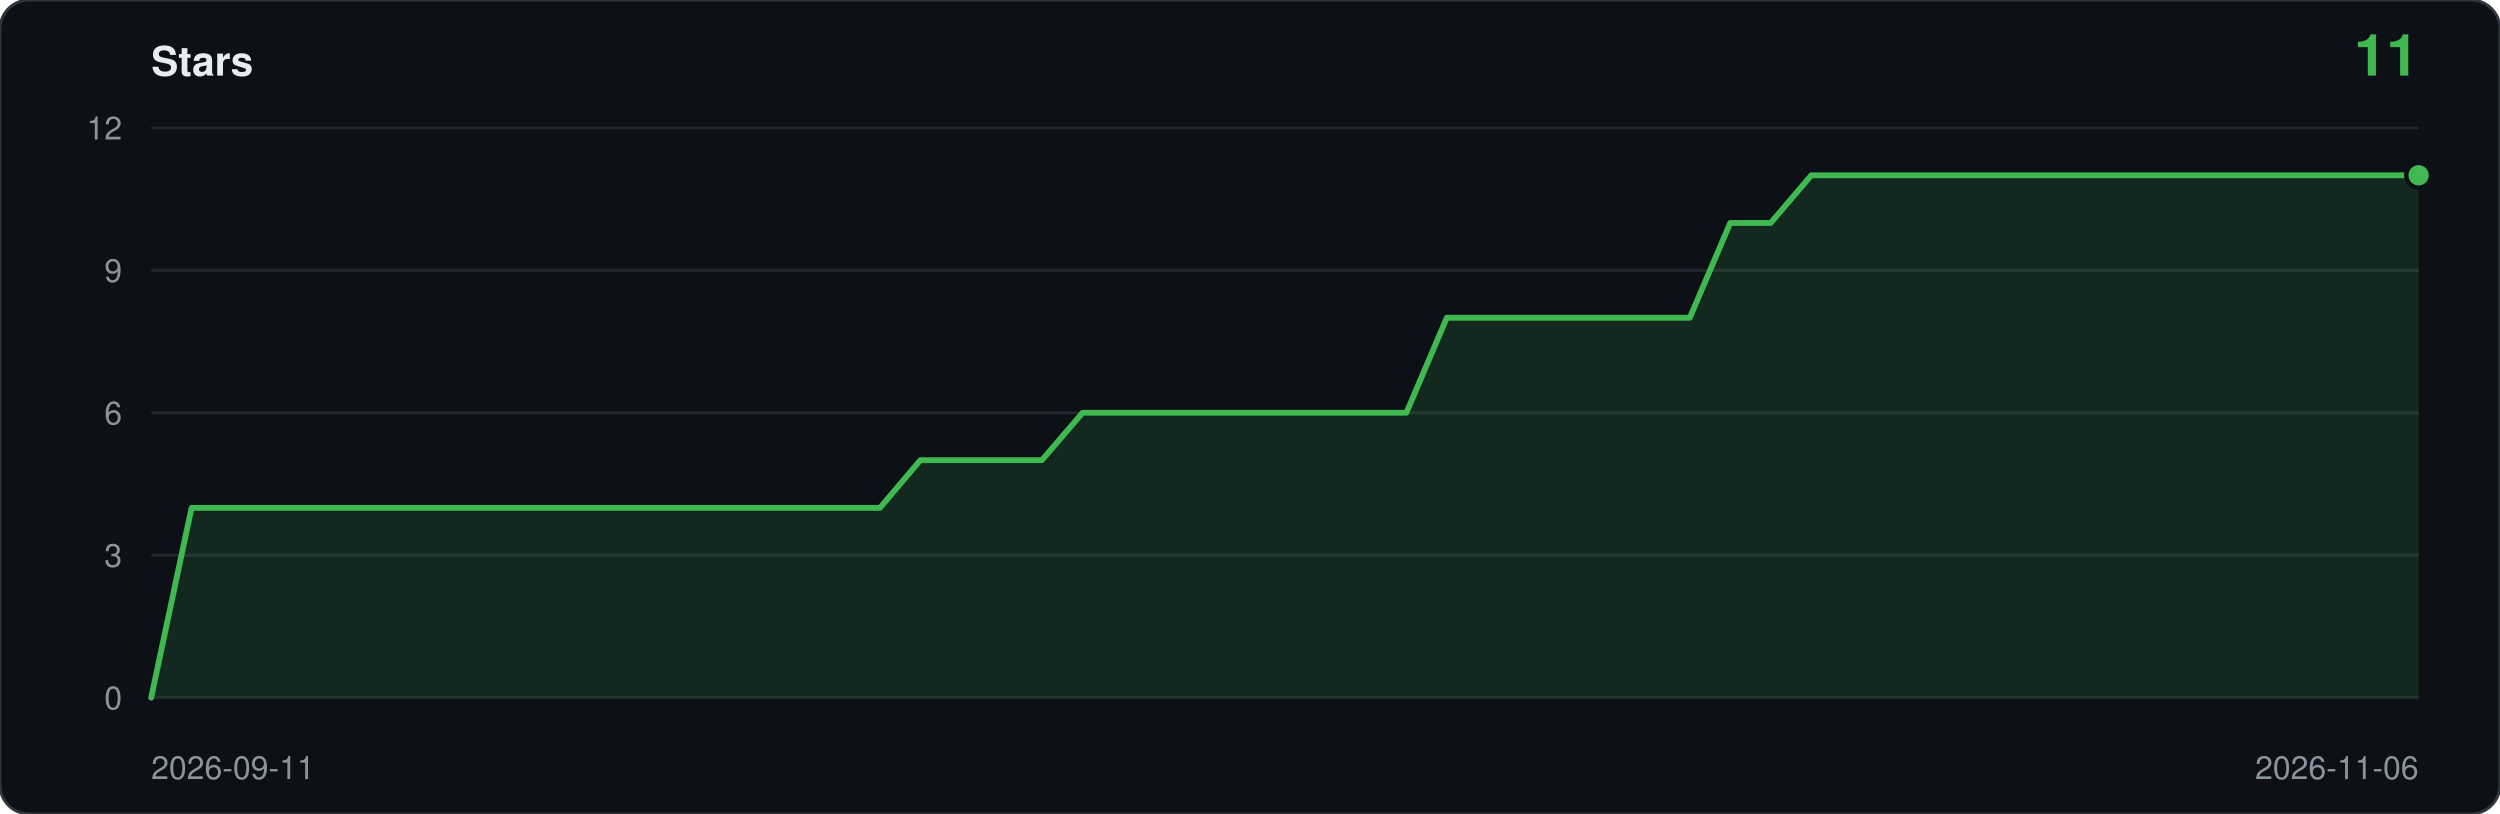
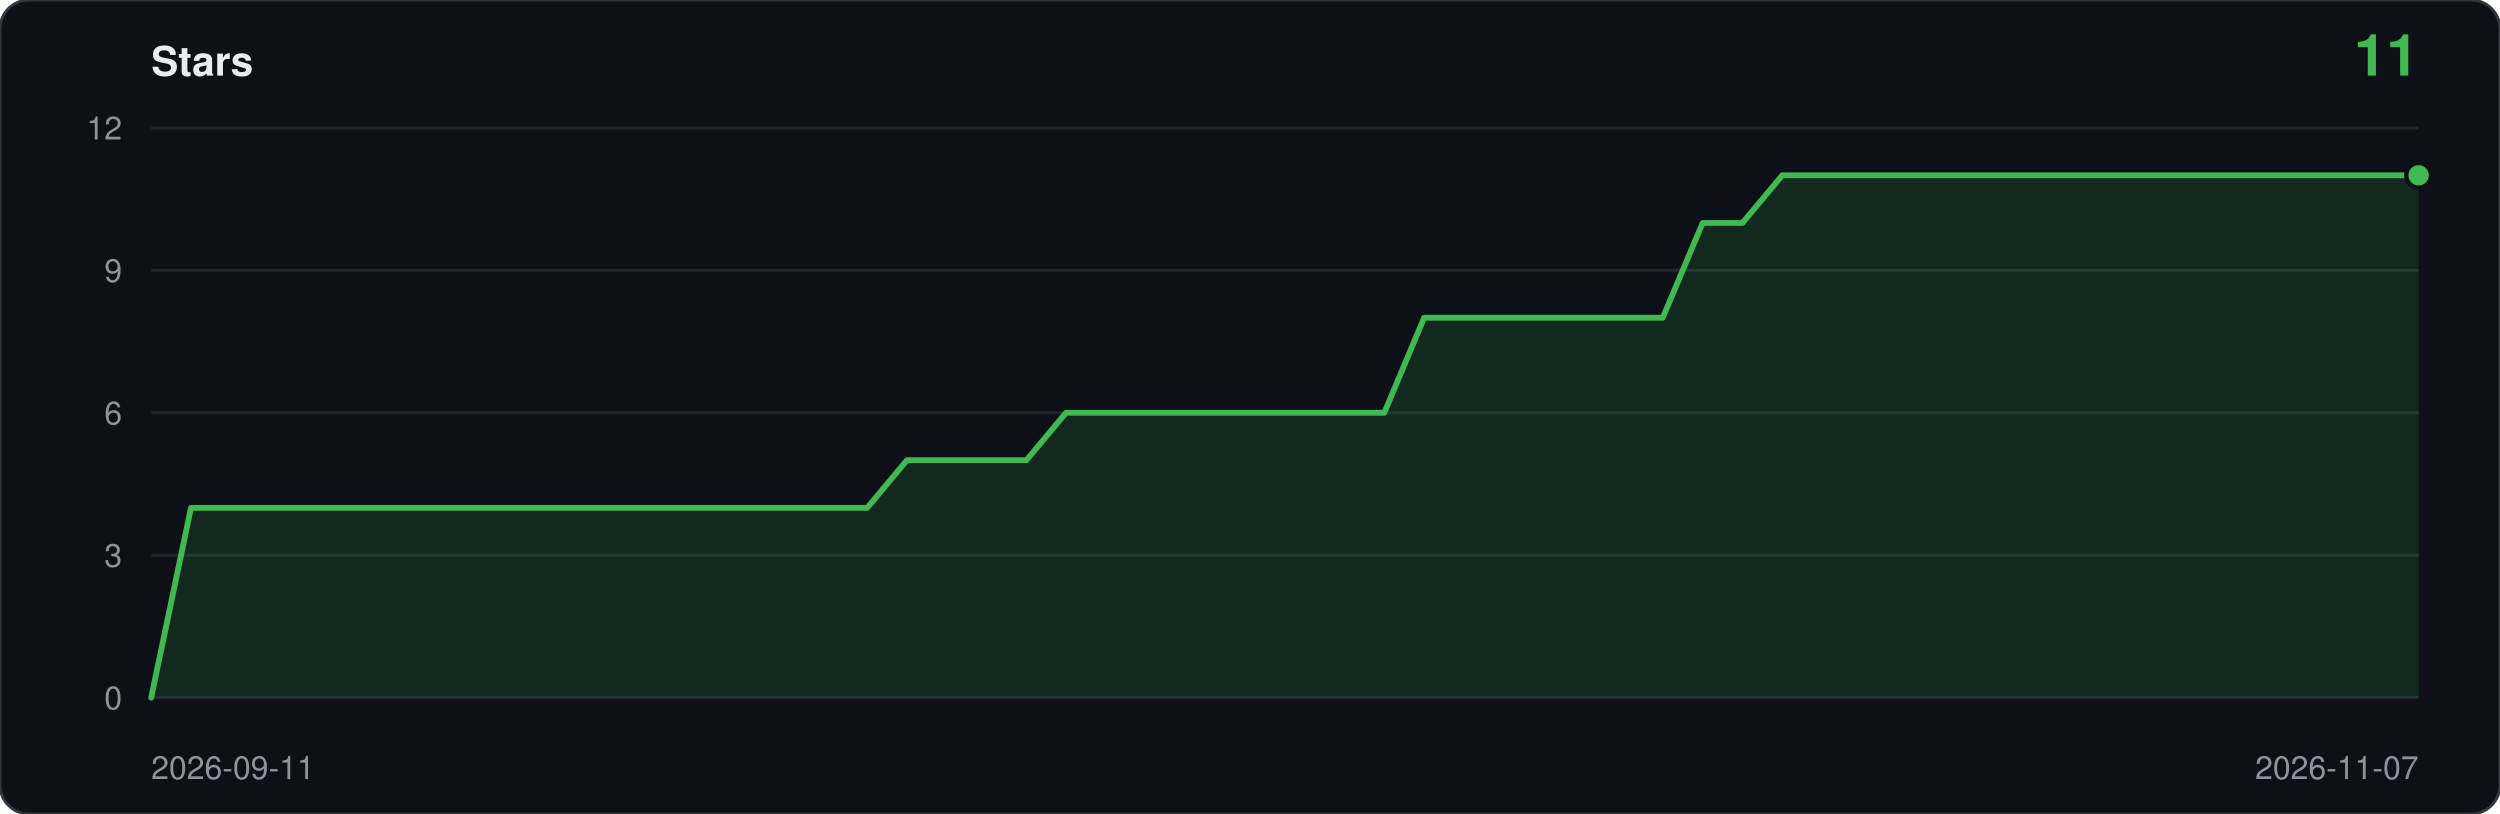
<svg xmlns="http://www.w3.org/2000/svg" viewBox="0 0 860 280" width="860" height="280" role="img" aria-label="Star history: 11 stars">
  <rect width="860" height="280" rx="10" fill="#0d1117" stroke="#30363d" />
  <text x="52" y="26" font-family="ui-sans-serif,-apple-system,Segoe UI,Helvetica,Arial,sans-serif" font-size="14" font-weight="600" fill="#e6edf3">Stars</text>
  <text x="832" y="26" text-anchor="end" font-family="ui-sans-serif,-apple-system,Segoe UI,Helvetica,Arial,sans-serif" font-size="20" font-weight="600" fill="#3fb950">11</text>
  <line x1="52" y1="240.0" x2="832" y2="240.0" stroke="#21262d" />
  <text x="42" y="244.0" text-anchor="end" font-family="ui-sans-serif,-apple-system,Segoe UI,Helvetica,Arial,sans-serif" font-size="11" fill="#8b949e">0</text>
  <line x1="52" y1="191.0" x2="832" y2="191.0" stroke="#21262d" />
  <text x="42" y="195.0" text-anchor="end" font-family="ui-sans-serif,-apple-system,Segoe UI,Helvetica,Arial,sans-serif" font-size="11" fill="#8b949e">3</text>
  <line x1="52" y1="142.0" x2="832" y2="142.0" stroke="#21262d" />
  <text x="42" y="146.0" text-anchor="end" font-family="ui-sans-serif,-apple-system,Segoe UI,Helvetica,Arial,sans-serif" font-size="11" fill="#8b949e">6</text>
  <line x1="52" y1="93.0" x2="832" y2="93.0" stroke="#21262d" />
  <text x="42" y="97.0" text-anchor="end" font-family="ui-sans-serif,-apple-system,Segoe UI,Helvetica,Arial,sans-serif" font-size="11" fill="#8b949e">9</text>
  <line x1="52" y1="44.0" x2="832" y2="44.0" stroke="#21262d" />
  <text x="42" y="48.0" text-anchor="end" font-family="ui-sans-serif,-apple-system,Segoe UI,Helvetica,Arial,sans-serif" font-size="11" fill="#8b949e">12</text>
-   <path d="M 52.0,240.0 L 52.0,240.0 L 65.9,174.7 L 79.9,174.7 L 93.8,174.7 L 107.7,174.7 L 121.6,174.7 L 135.6,174.7 L 149.5,174.7 L 163.4,174.7 L 177.4,174.7 L 191.3,174.7 L 205.2,174.7 L 219.1,174.7 L 233.1,174.7 L 247.0,174.7 L 260.9,174.7 L 274.9,174.7 L 288.8,174.7 L 302.7,174.7 L 316.6,158.3 L 330.6,158.3 L 344.5,158.3 L 358.4,158.3 L 372.4,142.0 L 386.3,142.0 L 400.2,142.0 L 414.1,142.0 L 428.1,142.0 L 442.0,142.0 L 455.9,142.0 L 469.9,142.0 L 483.8,142.0 L 497.7,109.3 L 511.6,109.3 L 525.6,109.3 L 539.5,109.3 L 553.4,109.3 L 567.4,109.3 L 581.3,109.3 L 595.2,76.7 L 609.1,76.7 L 623.1,60.3 L 637.0,60.3 L 650.9,60.3 L 664.9,60.3 L 678.8,60.3 L 692.7,60.3 L 706.6,60.3 L 720.6,60.3 L 734.5,60.3 L 748.4,60.3 L 762.4,60.3 L 776.3,60.3 L 790.2,60.3 L 804.1,60.3 L 818.1,60.3 L 832.0,60.3 L 832.0,240.0 Z" fill="#3fb950" fill-opacity="0.14" />
-   <polyline points="52.0,240.0 65.9,174.7 79.9,174.7 93.8,174.7 107.7,174.7 121.6,174.7 135.6,174.7 149.5,174.7 163.4,174.7 177.4,174.7 191.3,174.7 205.2,174.7 219.1,174.7 233.1,174.7 247.0,174.7 260.9,174.7 274.9,174.7 288.8,174.7 302.7,174.7 316.6,158.3 330.6,158.3 344.5,158.3 358.4,158.3 372.4,142.0 386.3,142.0 400.2,142.0 414.1,142.0 428.1,142.0 442.0,142.0 455.9,142.0 469.9,142.0 483.8,142.0 497.7,109.3 511.6,109.3 525.6,109.3 539.5,109.3 553.4,109.3 567.4,109.3 581.3,109.3 595.2,76.7 609.1,76.7 623.1,60.3 637.0,60.3 650.9,60.3 664.9,60.3 678.8,60.3 692.7,60.3 706.6,60.3 720.6,60.3 734.5,60.3 748.4,60.3 762.4,60.3 776.3,60.3 790.2,60.3 804.1,60.3 818.1,60.3 832.0,60.3" fill="none" stroke="#3fb950" stroke-width="2" stroke-linejoin="round" stroke-linecap="round" />
+   <path d="M 52.0,240.0 L 52.0,240.0 L 65.7,174.7 L 79.4,174.7 L 93.1,174.7 L 106.7,174.7 L 120.4,174.7 L 134.1,174.7 L 147.8,174.7 L 161.5,174.7 L 175.2,174.7 L 188.8,174.7 L 202.5,174.7 L 216.2,174.7 L 229.9,174.7 L 243.6,174.7 L 257.3,174.7 L 270.9,174.7 L 284.6,174.7 L 298.3,174.7 L 312.0,158.3 L 325.7,158.3 L 339.4,158.3 L 353.1,158.3 L 366.7,142.0 L 380.4,142.0 L 394.1,142.0 L 407.8,142.0 L 421.5,142.0 L 435.2,142.0 L 448.8,142.0 L 462.5,142.0 L 476.2,142.0 L 489.9,109.3 L 503.6,109.3 L 517.3,109.3 L 530.9,109.3 L 544.6,109.3 L 558.3,109.3 L 572.0,109.3 L 585.7,76.7 L 599.4,76.7 L 613.1,60.3 L 626.7,60.3 L 640.4,60.3 L 654.1,60.3 L 667.8,60.3 L 681.5,60.3 L 695.2,60.3 L 708.8,60.3 L 722.5,60.3 L 736.2,60.3 L 749.9,60.3 L 763.6,60.3 L 777.3,60.3 L 790.9,60.3 L 804.6,60.3 L 818.3,60.3 L 832.0,60.3 L 832.0,240.0 Z" fill="#3fb950" fill-opacity="0.14" />
+   <polyline points="52.0,240.0 65.7,174.7 79.4,174.7 93.1,174.7 106.7,174.7 120.4,174.7 134.1,174.7 147.8,174.7 161.5,174.7 175.2,174.7 188.8,174.7 202.5,174.7 216.2,174.7 229.9,174.7 243.6,174.7 257.3,174.7 270.9,174.7 284.6,174.7 298.3,174.7 312.0,158.3 325.7,158.3 339.4,158.3 353.1,158.3 366.7,142.0 380.4,142.0 394.1,142.0 407.8,142.0 421.5,142.0 435.2,142.0 448.8,142.0 462.5,142.0 476.2,142.0 489.9,109.3 503.6,109.3 517.3,109.3 530.9,109.3 544.6,109.3 558.3,109.3 572.0,109.3 585.7,76.7 599.4,76.7 613.1,60.3 626.7,60.3 640.4,60.3 654.1,60.3 667.8,60.3 681.5,60.3 695.2,60.3 708.8,60.3 722.5,60.3 736.2,60.3 749.9,60.3 763.6,60.3 777.3,60.3 790.9,60.3 804.6,60.3 818.3,60.3 832.0,60.3" fill="none" stroke="#3fb950" stroke-width="2" stroke-linejoin="round" stroke-linecap="round" />
  <circle cx="832.0" cy="60.3" r="5" fill="#0d1117" />
  <circle cx="832.0" cy="60.3" r="3.5" fill="#3fb950" />
  <text x="52" y="268" font-family="ui-sans-serif,-apple-system,Segoe UI,Helvetica,Arial,sans-serif" font-size="11" fill="#8b949e">2026-09-11</text>
-   <text x="832" y="268" text-anchor="end" font-family="ui-sans-serif,-apple-system,Segoe UI,Helvetica,Arial,sans-serif" font-size="11" fill="#8b949e">2026-11-06</text>
+   <text x="832" y="268" text-anchor="end" font-family="ui-sans-serif,-apple-system,Segoe UI,Helvetica,Arial,sans-serif" font-size="11" fill="#8b949e">2026-11-07</text>
</svg>
